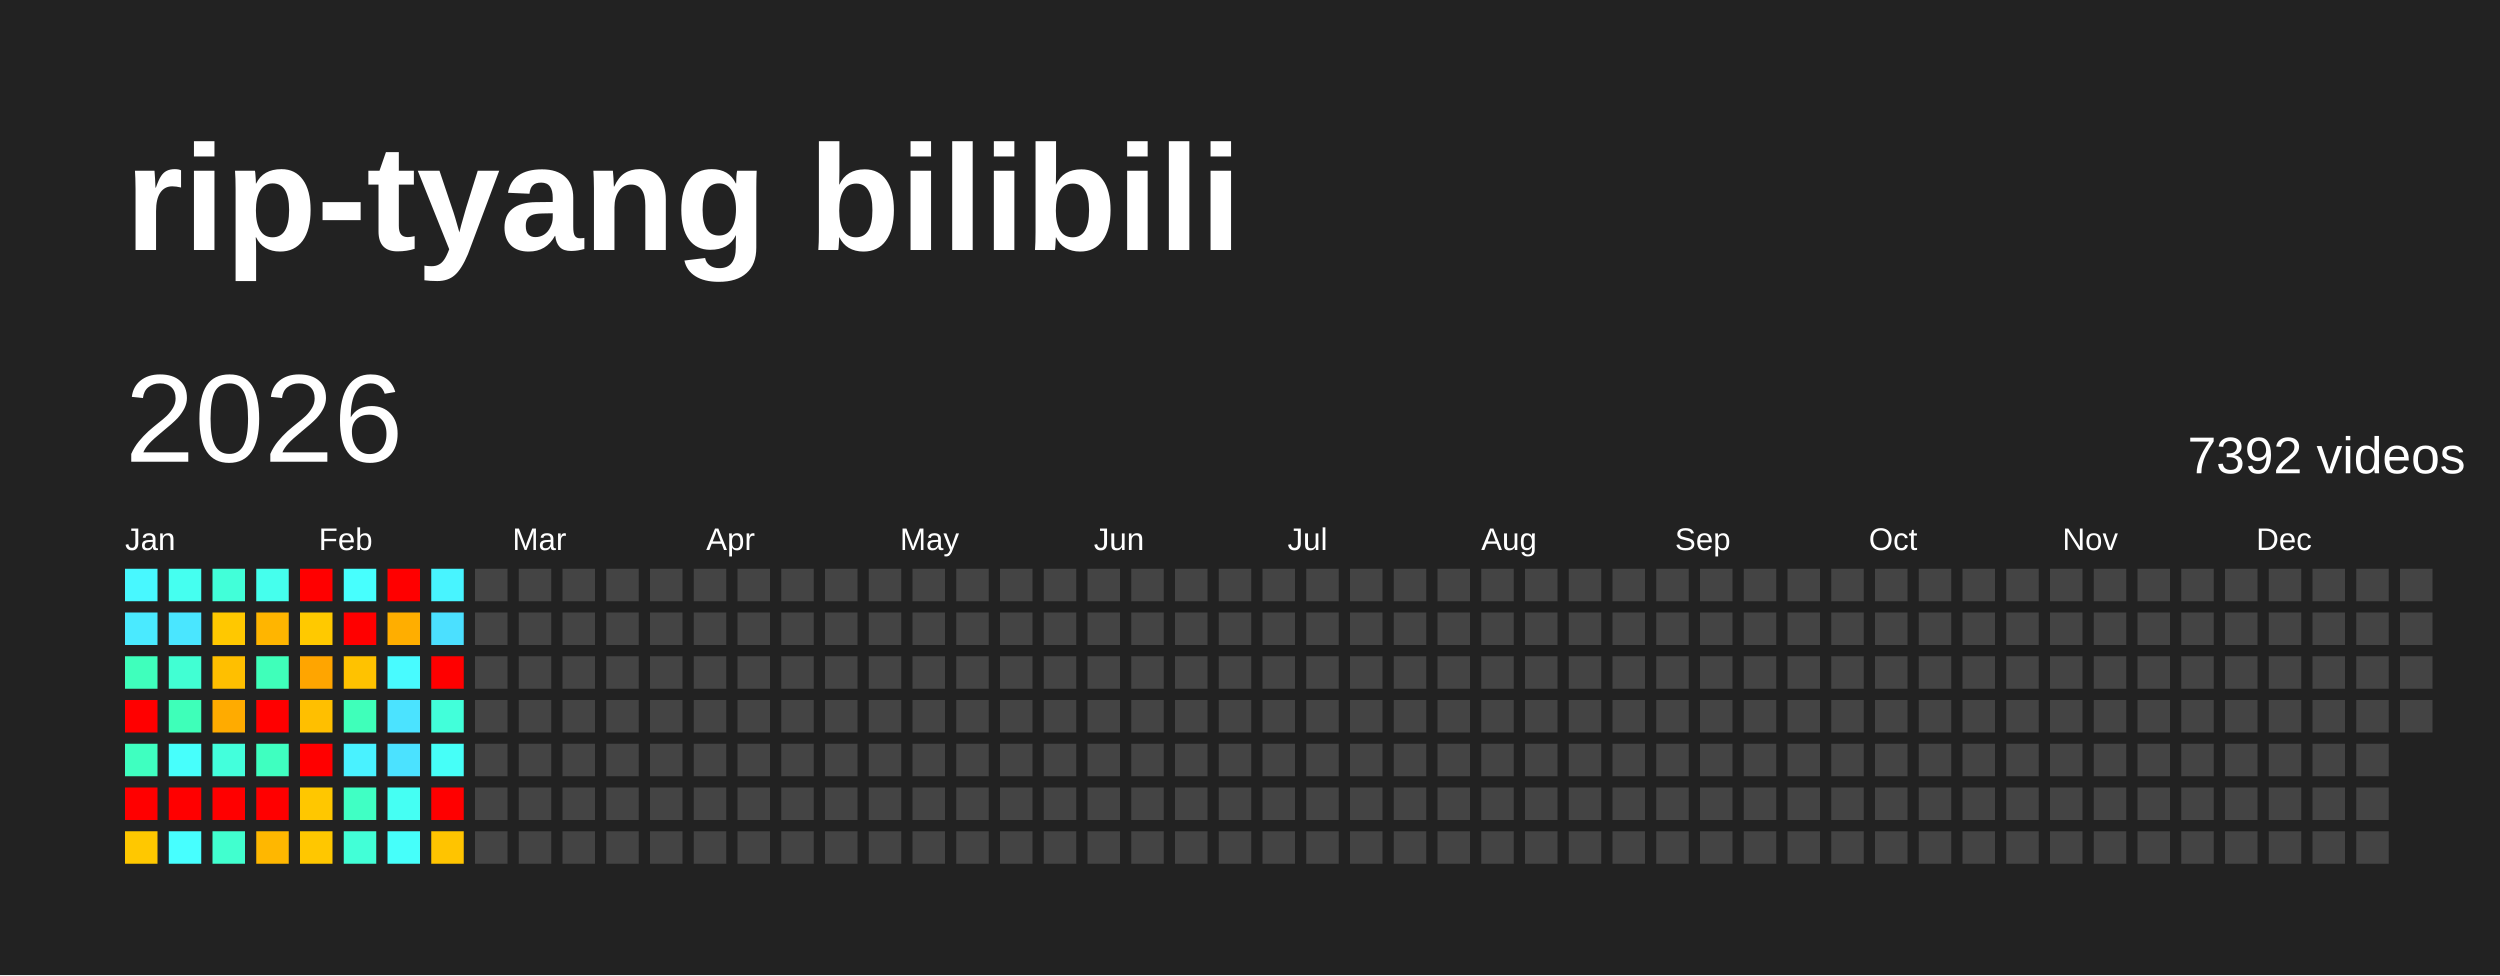
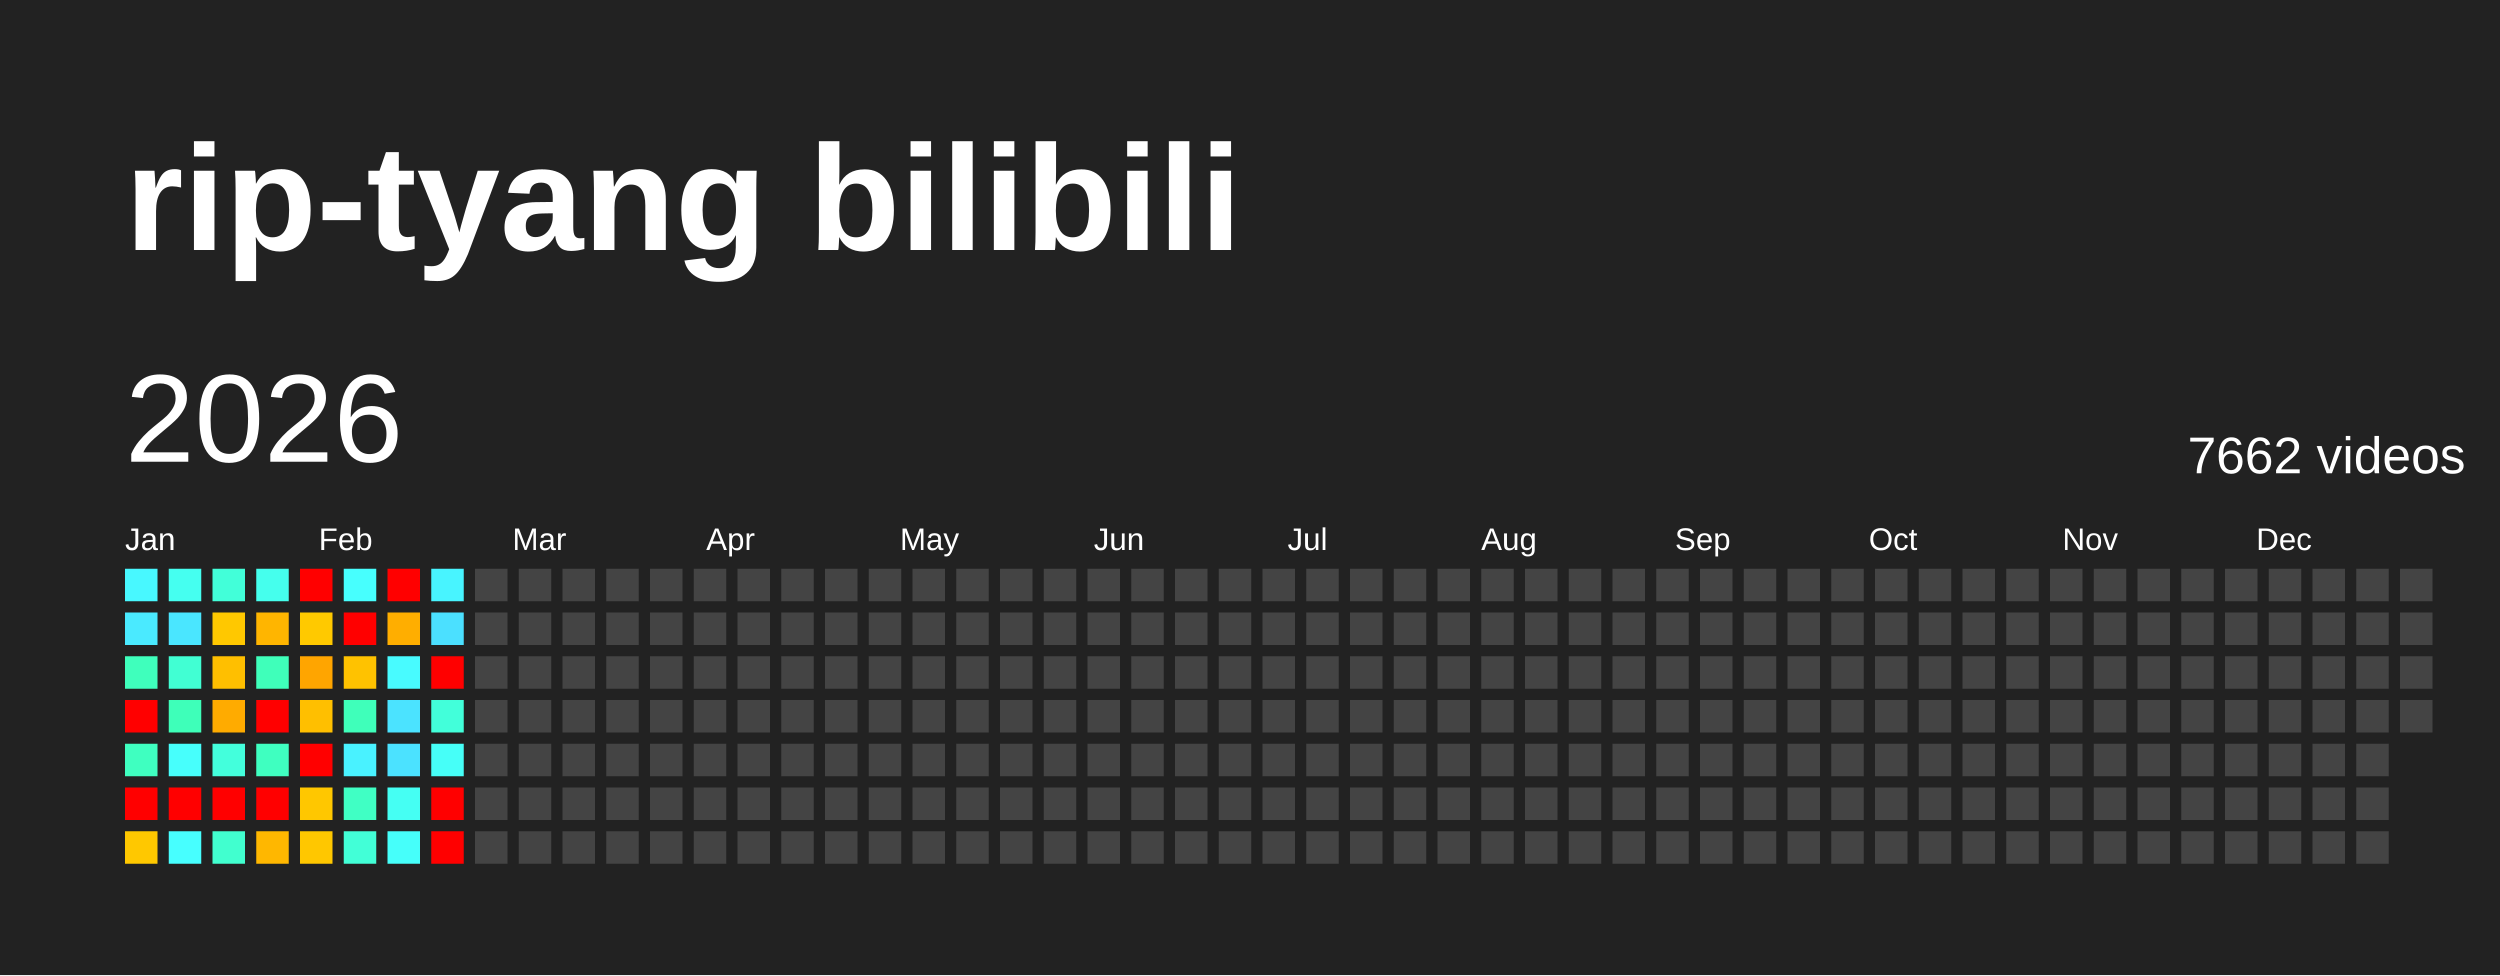
<svg xmlns="http://www.w3.org/2000/svg" baseProfile="full" height="78mm" version="1.1" viewBox="0,0,200,78" width="200mm">
  <defs />
  <rect fill="#222222" height="78" width="200" x="0" y="0" />
  <text fill="#FFFFFF" style="font-size:12px; font-family:Arial; font-weight:bold;" x="10" y="20">rip-tyang bilibili</text>
  <text dominant-baseline="hanging" fill="#FFFFFF" style="font-size:10.0px; font-family:Arial;" x="10" y="30">2026</text>
-   <text dominant-baseline="hanging" fill="#FFFFFF" style="font-size:4.125px; font-family:Arial;" x="175" y="35">7392 videos</text>
+   <text dominant-baseline="hanging" fill="#FFFFFF" style="font-size:4.125px; font-family:Arial;" x="175" y="35">7662 videos</text>
  <text fill="#FFFFFF" style="font-size:2.5px; font-family:Arial" x="10.0" y="44">Jan</text>
  <text fill="#FFFFFF" style="font-size:2.5px; font-family:Arial" x="25.5" y="44">Feb</text>
  <text fill="#FFFFFF" style="font-size:2.5px; font-family:Arial" x="41.0" y="44">Mar</text>
  <text fill="#FFFFFF" style="font-size:2.5px; font-family:Arial" x="56.5" y="44">Apr</text>
  <text fill="#FFFFFF" style="font-size:2.5px; font-family:Arial" x="72.0" y="44">May</text>
  <text fill="#FFFFFF" style="font-size:2.5px; font-family:Arial" x="87.5" y="44">Jun</text>
  <text fill="#FFFFFF" style="font-size:2.5px; font-family:Arial" x="103.0" y="44">Jul</text>
  <text fill="#FFFFFF" style="font-size:2.5px; font-family:Arial" x="118.5" y="44">Aug</text>
  <text fill="#FFFFFF" style="font-size:2.5px; font-family:Arial" x="134.0" y="44">Sep</text>
  <text fill="#FFFFFF" style="font-size:2.5px; font-family:Arial" x="149.5" y="44">Oct</text>
  <text fill="#FFFFFF" style="font-size:2.5px; font-family:Arial" x="165.0" y="44">Nov</text>
  <text fill="#FFFFFF" style="font-size:2.5px; font-family:Arial" x="180.5" y="44">Dec</text>
  <rect fill="#48f8ff" height="2.6" width="2.6" x="10.0" y="45.5" />
  <rect fill="#4aeaff" height="2.6" width="2.6" x="10.0" y="49.0" />
  <rect fill="#3fffbc" height="2.6" width="2.6" x="10.0" y="52.5" />
  <rect fill="red" height="2.6" width="2.6" x="10.0" y="56.0" />
  <rect fill="#3fffc0" height="2.6" width="2.6" x="10.0" y="59.5" />
  <rect fill="red" height="2.6" width="2.6" x="10.0" y="63.0" />
  <rect fill="#ffc800" height="2.6" width="2.6" x="10.0" y="66.5" />
  <rect fill="#45fff0" height="2.6" width="2.6" x="13.5" y="45.5" />
  <rect fill="#4ae6ff" height="2.6" width="2.6" x="13.5" y="49.0" />
  <rect fill="#41ffd3" height="2.6" width="2.6" x="13.5" y="52.5" />
  <rect fill="#3effb9" height="2.6" width="2.6" x="13.5" y="56.0" />
  <rect fill="#47fffc" height="2.6" width="2.6" x="13.5" y="59.5" />
  <rect fill="red" height="2.6" width="2.6" x="13.5" y="63.0" />
  <rect fill="#47ffff" height="2.6" width="2.6" x="13.5" y="66.5" />
  <rect fill="#42ffd9" height="2.6" width="2.6" x="17.0" y="45.5" />
  <rect fill="#ffc800" height="2.6" width="2.6" x="17.0" y="49.0" />
  <rect fill="#ffbf00" height="2.6" width="2.6" x="17.0" y="52.5" />
  <rect fill="#ffab00" height="2.6" width="2.6" x="17.0" y="56.0" />
  <rect fill="#43ffdc" height="2.6" width="2.6" x="17.0" y="59.5" />
  <rect fill="red" height="2.6" width="2.6" x="17.0" y="63.0" />
  <rect fill="#41ffcf" height="2.6" width="2.6" x="17.0" y="66.5" />
  <rect fill="#45ffed" height="2.6" width="2.6" x="20.5" y="45.5" />
  <rect fill="#ffb500" height="2.6" width="2.6" x="20.5" y="49.0" />
  <rect fill="#3fffba" height="2.6" width="2.6" x="20.5" y="52.5" />
  <rect fill="red" height="2.6" width="2.6" x="20.5" y="56.0" />
  <rect fill="#3fffc0" height="2.6" width="2.6" x="20.5" y="59.5" />
  <rect fill="red" height="2.6" width="2.6" x="20.5" y="63.0" />
  <rect fill="#ffb700" height="2.6" width="2.6" x="20.5" y="66.5" />
  <rect fill="red" height="2.6" width="2.6" x="24.0" y="45.5" />
  <rect fill="#ffc900" height="2.6" width="2.6" x="24.0" y="49.0" />
  <rect fill="#ffa500" height="2.6" width="2.6" x="24.0" y="52.5" />
  <rect fill="#ffbf00" height="2.6" width="2.6" x="24.0" y="56.0" />
  <rect fill="red" height="2.6" width="2.6" x="24.0" y="59.5" />
  <rect fill="#ffc700" height="2.6" width="2.6" x="24.0" y="63.0" />
  <rect fill="#ffc700" height="2.6" width="2.6" x="24.0" y="66.5" />
  <rect fill="#47fffe" height="2.6" width="2.6" x="27.5" y="45.5" />
  <rect fill="red" height="2.6" width="2.6" x="27.5" y="49.0" />
  <rect fill="#ffc200" height="2.6" width="2.6" x="27.5" y="52.5" />
  <rect fill="#3fffba" height="2.6" width="2.6" x="27.5" y="56.0" />
  <rect fill="#49f2ff" height="2.6" width="2.6" x="27.5" y="59.5" />
  <rect fill="#40ffc4" height="2.6" width="2.6" x="27.5" y="63.0" />
  <rect fill="#42ffd7" height="2.6" width="2.6" x="27.5" y="66.5" />
  <rect fill="red" height="2.6" width="2.6" x="31.0" y="45.5" />
  <rect fill="#ffae00" height="2.6" width="2.6" x="31.0" y="49.0" />
  <rect fill="#48fbff" height="2.6" width="2.6" x="31.0" y="52.5" />
  <rect fill="#4be3ff" height="2.6" width="2.6" x="31.0" y="56.0" />
  <rect fill="#4be2ff" height="2.6" width="2.6" x="31.0" y="59.5" />
  <rect fill="#45fff3" height="2.6" width="2.6" x="31.0" y="63.0" />
  <rect fill="#46fffa" height="2.6" width="2.6" x="31.0" y="66.5" />
  <rect fill="#48f4ff" height="2.6" width="2.6" x="34.5" y="45.5" />
  <rect fill="#4be0ff" height="2.6" width="2.6" x="34.5" y="49.0" />
  <rect fill="red" height="2.6" width="2.6" x="34.5" y="52.5" />
  <rect fill="#42ffda" height="2.6" width="2.6" x="34.5" y="56.0" />
  <rect fill="#46fff8" height="2.6" width="2.6" x="34.5" y="59.5" />
  <rect fill="red" height="2.6" width="2.6" x="34.5" y="63.0" />
-   <rect fill="#ffc400" height="2.6" width="2.6" x="34.5" y="66.5" />
+   <rect fill="red" height="2.6" width="2.6" x="34.5" y="66.5" />
  <rect fill="#444444" height="2.6" width="2.6" x="38.0" y="45.5" />
  <rect fill="#444444" height="2.6" width="2.6" x="38.0" y="49.0" />
  <rect fill="#444444" height="2.6" width="2.6" x="38.0" y="52.5" />
  <rect fill="#444444" height="2.6" width="2.6" x="38.0" y="56.0" />
  <rect fill="#444444" height="2.6" width="2.6" x="38.0" y="59.5" />
  <rect fill="#444444" height="2.6" width="2.6" x="38.0" y="63.0" />
  <rect fill="#444444" height="2.6" width="2.6" x="38.0" y="66.5" />
  <rect fill="#444444" height="2.6" width="2.6" x="41.5" y="45.5" />
  <rect fill="#444444" height="2.6" width="2.6" x="41.5" y="49.0" />
  <rect fill="#444444" height="2.6" width="2.6" x="41.5" y="52.5" />
  <rect fill="#444444" height="2.6" width="2.6" x="41.5" y="56.0" />
  <rect fill="#444444" height="2.6" width="2.6" x="41.5" y="59.5" />
  <rect fill="#444444" height="2.6" width="2.6" x="41.5" y="63.0" />
  <rect fill="#444444" height="2.6" width="2.6" x="41.5" y="66.5" />
  <rect fill="#444444" height="2.6" width="2.6" x="45.0" y="45.5" />
  <rect fill="#444444" height="2.6" width="2.6" x="45.0" y="49.0" />
  <rect fill="#444444" height="2.6" width="2.6" x="45.0" y="52.5" />
  <rect fill="#444444" height="2.6" width="2.6" x="45.0" y="56.0" />
  <rect fill="#444444" height="2.6" width="2.6" x="45.0" y="59.5" />
  <rect fill="#444444" height="2.6" width="2.6" x="45.0" y="63.0" />
  <rect fill="#444444" height="2.6" width="2.6" x="45.0" y="66.5" />
  <rect fill="#444444" height="2.6" width="2.6" x="48.5" y="45.5" />
  <rect fill="#444444" height="2.6" width="2.6" x="48.5" y="49.0" />
  <rect fill="#444444" height="2.6" width="2.6" x="48.5" y="52.5" />
  <rect fill="#444444" height="2.6" width="2.6" x="48.5" y="56.0" />
  <rect fill="#444444" height="2.6" width="2.6" x="48.5" y="59.5" />
  <rect fill="#444444" height="2.6" width="2.6" x="48.5" y="63.0" />
  <rect fill="#444444" height="2.6" width="2.6" x="48.5" y="66.5" />
  <rect fill="#444444" height="2.6" width="2.6" x="52.0" y="45.5" />
  <rect fill="#444444" height="2.6" width="2.6" x="52.0" y="49.0" />
  <rect fill="#444444" height="2.6" width="2.6" x="52.0" y="52.5" />
  <rect fill="#444444" height="2.6" width="2.6" x="52.0" y="56.0" />
  <rect fill="#444444" height="2.6" width="2.6" x="52.0" y="59.5" />
  <rect fill="#444444" height="2.6" width="2.6" x="52.0" y="63.0" />
  <rect fill="#444444" height="2.6" width="2.6" x="52.0" y="66.5" />
  <rect fill="#444444" height="2.6" width="2.6" x="55.5" y="45.5" />
  <rect fill="#444444" height="2.6" width="2.6" x="55.5" y="49.0" />
  <rect fill="#444444" height="2.6" width="2.6" x="55.5" y="52.5" />
  <rect fill="#444444" height="2.6" width="2.6" x="55.5" y="56.0" />
  <rect fill="#444444" height="2.6" width="2.6" x="55.5" y="59.5" />
  <rect fill="#444444" height="2.6" width="2.6" x="55.5" y="63.0" />
  <rect fill="#444444" height="2.6" width="2.6" x="55.5" y="66.5" />
  <rect fill="#444444" height="2.6" width="2.6" x="59.0" y="45.5" />
  <rect fill="#444444" height="2.6" width="2.6" x="59.0" y="49.0" />
  <rect fill="#444444" height="2.6" width="2.6" x="59.0" y="52.5" />
  <rect fill="#444444" height="2.6" width="2.6" x="59.0" y="56.0" />
  <rect fill="#444444" height="2.6" width="2.6" x="59.0" y="59.5" />
  <rect fill="#444444" height="2.6" width="2.6" x="59.0" y="63.0" />
  <rect fill="#444444" height="2.6" width="2.6" x="59.0" y="66.5" />
  <rect fill="#444444" height="2.6" width="2.6" x="62.5" y="45.5" />
  <rect fill="#444444" height="2.6" width="2.6" x="62.5" y="49.0" />
  <rect fill="#444444" height="2.6" width="2.6" x="62.5" y="52.5" />
  <rect fill="#444444" height="2.6" width="2.6" x="62.5" y="56.0" />
  <rect fill="#444444" height="2.6" width="2.6" x="62.5" y="59.5" />
  <rect fill="#444444" height="2.6" width="2.6" x="62.5" y="63.0" />
  <rect fill="#444444" height="2.6" width="2.6" x="62.5" y="66.5" />
  <rect fill="#444444" height="2.6" width="2.6" x="66.0" y="45.5" />
  <rect fill="#444444" height="2.6" width="2.6" x="66.0" y="49.0" />
  <rect fill="#444444" height="2.6" width="2.6" x="66.0" y="52.5" />
  <rect fill="#444444" height="2.6" width="2.6" x="66.0" y="56.0" />
  <rect fill="#444444" height="2.6" width="2.6" x="66.0" y="59.5" />
  <rect fill="#444444" height="2.6" width="2.6" x="66.0" y="63.0" />
  <rect fill="#444444" height="2.6" width="2.6" x="66.0" y="66.5" />
  <rect fill="#444444" height="2.6" width="2.6" x="69.5" y="45.5" />
  <rect fill="#444444" height="2.6" width="2.6" x="69.5" y="49.0" />
  <rect fill="#444444" height="2.6" width="2.6" x="69.5" y="52.5" />
  <rect fill="#444444" height="2.6" width="2.6" x="69.5" y="56.0" />
  <rect fill="#444444" height="2.6" width="2.6" x="69.5" y="59.5" />
  <rect fill="#444444" height="2.6" width="2.6" x="69.5" y="63.0" />
  <rect fill="#444444" height="2.6" width="2.6" x="69.5" y="66.5" />
  <rect fill="#444444" height="2.6" width="2.6" x="73.0" y="45.5" />
  <rect fill="#444444" height="2.6" width="2.6" x="73.0" y="49.0" />
  <rect fill="#444444" height="2.6" width="2.6" x="73.0" y="52.5" />
  <rect fill="#444444" height="2.6" width="2.6" x="73.0" y="56.0" />
  <rect fill="#444444" height="2.6" width="2.6" x="73.0" y="59.5" />
  <rect fill="#444444" height="2.6" width="2.6" x="73.0" y="63.0" />
  <rect fill="#444444" height="2.6" width="2.6" x="73.0" y="66.5" />
  <rect fill="#444444" height="2.6" width="2.6" x="76.5" y="45.5" />
  <rect fill="#444444" height="2.6" width="2.6" x="76.5" y="49.0" />
  <rect fill="#444444" height="2.6" width="2.6" x="76.5" y="52.5" />
  <rect fill="#444444" height="2.6" width="2.6" x="76.5" y="56.0" />
  <rect fill="#444444" height="2.6" width="2.6" x="76.5" y="59.5" />
  <rect fill="#444444" height="2.6" width="2.6" x="76.5" y="63.0" />
  <rect fill="#444444" height="2.6" width="2.6" x="76.5" y="66.5" />
  <rect fill="#444444" height="2.6" width="2.6" x="80.0" y="45.5" />
  <rect fill="#444444" height="2.6" width="2.6" x="80.0" y="49.0" />
  <rect fill="#444444" height="2.6" width="2.6" x="80.0" y="52.5" />
  <rect fill="#444444" height="2.6" width="2.6" x="80.0" y="56.0" />
  <rect fill="#444444" height="2.6" width="2.6" x="80.0" y="59.5" />
  <rect fill="#444444" height="2.6" width="2.6" x="80.0" y="63.0" />
  <rect fill="#444444" height="2.6" width="2.6" x="80.0" y="66.5" />
  <rect fill="#444444" height="2.6" width="2.6" x="83.5" y="45.5" />
  <rect fill="#444444" height="2.6" width="2.6" x="83.5" y="49.0" />
  <rect fill="#444444" height="2.6" width="2.6" x="83.5" y="52.5" />
  <rect fill="#444444" height="2.6" width="2.6" x="83.5" y="56.0" />
  <rect fill="#444444" height="2.6" width="2.6" x="83.5" y="59.5" />
  <rect fill="#444444" height="2.6" width="2.6" x="83.5" y="63.0" />
  <rect fill="#444444" height="2.6" width="2.6" x="83.5" y="66.5" />
  <rect fill="#444444" height="2.6" width="2.6" x="87.0" y="45.5" />
  <rect fill="#444444" height="2.6" width="2.6" x="87.0" y="49.0" />
  <rect fill="#444444" height="2.6" width="2.6" x="87.0" y="52.5" />
  <rect fill="#444444" height="2.6" width="2.6" x="87.0" y="56.0" />
  <rect fill="#444444" height="2.6" width="2.6" x="87.0" y="59.5" />
  <rect fill="#444444" height="2.6" width="2.6" x="87.0" y="63.0" />
  <rect fill="#444444" height="2.6" width="2.6" x="87.0" y="66.5" />
  <rect fill="#444444" height="2.6" width="2.6" x="90.5" y="45.5" />
  <rect fill="#444444" height="2.6" width="2.6" x="90.5" y="49.0" />
  <rect fill="#444444" height="2.6" width="2.6" x="90.5" y="52.5" />
  <rect fill="#444444" height="2.6" width="2.6" x="90.5" y="56.0" />
  <rect fill="#444444" height="2.6" width="2.6" x="90.5" y="59.5" />
  <rect fill="#444444" height="2.6" width="2.6" x="90.5" y="63.0" />
  <rect fill="#444444" height="2.6" width="2.6" x="90.5" y="66.5" />
  <rect fill="#444444" height="2.6" width="2.6" x="94.0" y="45.5" />
  <rect fill="#444444" height="2.6" width="2.6" x="94.0" y="49.0" />
  <rect fill="#444444" height="2.6" width="2.6" x="94.0" y="52.5" />
  <rect fill="#444444" height="2.6" width="2.6" x="94.0" y="56.0" />
  <rect fill="#444444" height="2.6" width="2.6" x="94.0" y="59.5" />
  <rect fill="#444444" height="2.6" width="2.6" x="94.0" y="63.0" />
  <rect fill="#444444" height="2.6" width="2.6" x="94.0" y="66.5" />
  <rect fill="#444444" height="2.6" width="2.6" x="97.5" y="45.5" />
  <rect fill="#444444" height="2.6" width="2.6" x="97.5" y="49.0" />
  <rect fill="#444444" height="2.6" width="2.6" x="97.5" y="52.5" />
  <rect fill="#444444" height="2.6" width="2.6" x="97.5" y="56.0" />
  <rect fill="#444444" height="2.6" width="2.6" x="97.5" y="59.5" />
  <rect fill="#444444" height="2.6" width="2.6" x="97.5" y="63.0" />
  <rect fill="#444444" height="2.6" width="2.6" x="97.5" y="66.5" />
  <rect fill="#444444" height="2.6" width="2.6" x="101.0" y="45.5" />
  <rect fill="#444444" height="2.6" width="2.6" x="101.0" y="49.0" />
  <rect fill="#444444" height="2.6" width="2.6" x="101.0" y="52.5" />
  <rect fill="#444444" height="2.6" width="2.6" x="101.0" y="56.0" />
  <rect fill="#444444" height="2.6" width="2.6" x="101.0" y="59.5" />
  <rect fill="#444444" height="2.6" width="2.6" x="101.0" y="63.0" />
  <rect fill="#444444" height="2.6" width="2.6" x="101.0" y="66.5" />
  <rect fill="#444444" height="2.6" width="2.6" x="104.5" y="45.5" />
  <rect fill="#444444" height="2.6" width="2.6" x="104.5" y="49.0" />
  <rect fill="#444444" height="2.6" width="2.6" x="104.5" y="52.5" />
  <rect fill="#444444" height="2.6" width="2.6" x="104.5" y="56.0" />
  <rect fill="#444444" height="2.6" width="2.6" x="104.5" y="59.5" />
  <rect fill="#444444" height="2.6" width="2.6" x="104.5" y="63.0" />
  <rect fill="#444444" height="2.6" width="2.6" x="104.5" y="66.5" />
  <rect fill="#444444" height="2.6" width="2.6" x="108.0" y="45.5" />
  <rect fill="#444444" height="2.6" width="2.6" x="108.0" y="49.0" />
  <rect fill="#444444" height="2.6" width="2.6" x="108.0" y="52.5" />
  <rect fill="#444444" height="2.6" width="2.6" x="108.0" y="56.0" />
  <rect fill="#444444" height="2.6" width="2.6" x="108.0" y="59.5" />
  <rect fill="#444444" height="2.6" width="2.6" x="108.0" y="63.0" />
  <rect fill="#444444" height="2.6" width="2.6" x="108.0" y="66.5" />
  <rect fill="#444444" height="2.6" width="2.6" x="111.5" y="45.5" />
  <rect fill="#444444" height="2.6" width="2.6" x="111.5" y="49.0" />
  <rect fill="#444444" height="2.6" width="2.6" x="111.5" y="52.5" />
  <rect fill="#444444" height="2.6" width="2.6" x="111.5" y="56.0" />
  <rect fill="#444444" height="2.6" width="2.6" x="111.5" y="59.5" />
  <rect fill="#444444" height="2.6" width="2.6" x="111.5" y="63.0" />
  <rect fill="#444444" height="2.6" width="2.6" x="111.5" y="66.5" />
  <rect fill="#444444" height="2.6" width="2.6" x="115.0" y="45.5" />
  <rect fill="#444444" height="2.6" width="2.6" x="115.0" y="49.0" />
  <rect fill="#444444" height="2.6" width="2.6" x="115.0" y="52.5" />
  <rect fill="#444444" height="2.6" width="2.6" x="115.0" y="56.0" />
  <rect fill="#444444" height="2.6" width="2.6" x="115.0" y="59.5" />
  <rect fill="#444444" height="2.6" width="2.6" x="115.0" y="63.0" />
  <rect fill="#444444" height="2.6" width="2.6" x="115.0" y="66.5" />
  <rect fill="#444444" height="2.6" width="2.6" x="118.5" y="45.5" />
  <rect fill="#444444" height="2.6" width="2.6" x="118.5" y="49.0" />
  <rect fill="#444444" height="2.6" width="2.6" x="118.5" y="52.5" />
  <rect fill="#444444" height="2.6" width="2.6" x="118.5" y="56.0" />
  <rect fill="#444444" height="2.6" width="2.6" x="118.5" y="59.5" />
  <rect fill="#444444" height="2.6" width="2.6" x="118.5" y="63.0" />
  <rect fill="#444444" height="2.6" width="2.6" x="118.5" y="66.5" />
  <rect fill="#444444" height="2.6" width="2.6" x="122.0" y="45.5" />
  <rect fill="#444444" height="2.6" width="2.6" x="122.0" y="49.0" />
  <rect fill="#444444" height="2.6" width="2.6" x="122.0" y="52.5" />
  <rect fill="#444444" height="2.6" width="2.6" x="122.0" y="56.0" />
  <rect fill="#444444" height="2.6" width="2.6" x="122.0" y="59.5" />
  <rect fill="#444444" height="2.6" width="2.6" x="122.0" y="63.0" />
  <rect fill="#444444" height="2.6" width="2.6" x="122.0" y="66.5" />
  <rect fill="#444444" height="2.6" width="2.6" x="125.5" y="45.5" />
  <rect fill="#444444" height="2.6" width="2.6" x="125.5" y="49.0" />
  <rect fill="#444444" height="2.6" width="2.6" x="125.5" y="52.5" />
  <rect fill="#444444" height="2.6" width="2.6" x="125.5" y="56.0" />
  <rect fill="#444444" height="2.6" width="2.6" x="125.5" y="59.5" />
  <rect fill="#444444" height="2.6" width="2.6" x="125.5" y="63.0" />
  <rect fill="#444444" height="2.6" width="2.6" x="125.5" y="66.5" />
  <rect fill="#444444" height="2.6" width="2.6" x="129.0" y="45.5" />
  <rect fill="#444444" height="2.6" width="2.6" x="129.0" y="49.0" />
  <rect fill="#444444" height="2.6" width="2.6" x="129.0" y="52.5" />
  <rect fill="#444444" height="2.6" width="2.6" x="129.0" y="56.0" />
  <rect fill="#444444" height="2.6" width="2.6" x="129.0" y="59.5" />
  <rect fill="#444444" height="2.6" width="2.6" x="129.0" y="63.0" />
  <rect fill="#444444" height="2.6" width="2.6" x="129.0" y="66.5" />
  <rect fill="#444444" height="2.6" width="2.6" x="132.5" y="45.5" />
  <rect fill="#444444" height="2.6" width="2.6" x="132.5" y="49.0" />
  <rect fill="#444444" height="2.6" width="2.6" x="132.5" y="52.5" />
  <rect fill="#444444" height="2.6" width="2.6" x="132.5" y="56.0" />
  <rect fill="#444444" height="2.6" width="2.6" x="132.5" y="59.5" />
  <rect fill="#444444" height="2.6" width="2.6" x="132.5" y="63.0" />
  <rect fill="#444444" height="2.6" width="2.6" x="132.5" y="66.5" />
  <rect fill="#444444" height="2.6" width="2.6" x="136.0" y="45.5" />
  <rect fill="#444444" height="2.6" width="2.6" x="136.0" y="49.0" />
  <rect fill="#444444" height="2.6" width="2.6" x="136.0" y="52.5" />
  <rect fill="#444444" height="2.6" width="2.6" x="136.0" y="56.0" />
  <rect fill="#444444" height="2.6" width="2.6" x="136.0" y="59.5" />
  <rect fill="#444444" height="2.6" width="2.6" x="136.0" y="63.0" />
  <rect fill="#444444" height="2.6" width="2.6" x="136.0" y="66.5" />
  <rect fill="#444444" height="2.6" width="2.6" x="139.5" y="45.5" />
  <rect fill="#444444" height="2.6" width="2.6" x="139.5" y="49.0" />
  <rect fill="#444444" height="2.6" width="2.6" x="139.5" y="52.5" />
  <rect fill="#444444" height="2.6" width="2.6" x="139.5" y="56.0" />
  <rect fill="#444444" height="2.6" width="2.6" x="139.5" y="59.5" />
  <rect fill="#444444" height="2.6" width="2.6" x="139.5" y="63.0" />
  <rect fill="#444444" height="2.6" width="2.6" x="139.5" y="66.5" />
  <rect fill="#444444" height="2.6" width="2.6" x="143.0" y="45.5" />
  <rect fill="#444444" height="2.6" width="2.6" x="143.0" y="49.0" />
  <rect fill="#444444" height="2.6" width="2.6" x="143.0" y="52.5" />
  <rect fill="#444444" height="2.6" width="2.6" x="143.0" y="56.0" />
  <rect fill="#444444" height="2.6" width="2.6" x="143.0" y="59.5" />
  <rect fill="#444444" height="2.6" width="2.6" x="143.0" y="63.0" />
  <rect fill="#444444" height="2.6" width="2.6" x="143.0" y="66.5" />
  <rect fill="#444444" height="2.6" width="2.6" x="146.5" y="45.5" />
  <rect fill="#444444" height="2.6" width="2.6" x="146.5" y="49.0" />
  <rect fill="#444444" height="2.6" width="2.6" x="146.5" y="52.5" />
  <rect fill="#444444" height="2.6" width="2.6" x="146.5" y="56.0" />
  <rect fill="#444444" height="2.6" width="2.6" x="146.5" y="59.5" />
  <rect fill="#444444" height="2.6" width="2.6" x="146.5" y="63.0" />
  <rect fill="#444444" height="2.6" width="2.6" x="146.5" y="66.5" />
  <rect fill="#444444" height="2.6" width="2.6" x="150.0" y="45.5" />
  <rect fill="#444444" height="2.6" width="2.6" x="150.0" y="49.0" />
  <rect fill="#444444" height="2.6" width="2.6" x="150.0" y="52.5" />
  <rect fill="#444444" height="2.6" width="2.6" x="150.0" y="56.0" />
  <rect fill="#444444" height="2.6" width="2.6" x="150.0" y="59.5" />
  <rect fill="#444444" height="2.6" width="2.6" x="150.0" y="63.0" />
  <rect fill="#444444" height="2.6" width="2.6" x="150.0" y="66.5" />
  <rect fill="#444444" height="2.6" width="2.6" x="153.5" y="45.5" />
  <rect fill="#444444" height="2.6" width="2.6" x="153.5" y="49.0" />
  <rect fill="#444444" height="2.6" width="2.6" x="153.5" y="52.5" />
  <rect fill="#444444" height="2.6" width="2.6" x="153.5" y="56.0" />
  <rect fill="#444444" height="2.6" width="2.6" x="153.5" y="59.5" />
  <rect fill="#444444" height="2.6" width="2.6" x="153.5" y="63.0" />
  <rect fill="#444444" height="2.6" width="2.6" x="153.5" y="66.5" />
  <rect fill="#444444" height="2.6" width="2.6" x="157.0" y="45.5" />
  <rect fill="#444444" height="2.6" width="2.6" x="157.0" y="49.0" />
  <rect fill="#444444" height="2.6" width="2.6" x="157.0" y="52.5" />
  <rect fill="#444444" height="2.6" width="2.6" x="157.0" y="56.0" />
  <rect fill="#444444" height="2.6" width="2.6" x="157.0" y="59.5" />
  <rect fill="#444444" height="2.6" width="2.6" x="157.0" y="63.0" />
  <rect fill="#444444" height="2.6" width="2.6" x="157.0" y="66.5" />
  <rect fill="#444444" height="2.6" width="2.6" x="160.5" y="45.5" />
  <rect fill="#444444" height="2.6" width="2.6" x="160.5" y="49.0" />
  <rect fill="#444444" height="2.6" width="2.6" x="160.5" y="52.5" />
  <rect fill="#444444" height="2.6" width="2.6" x="160.5" y="56.0" />
  <rect fill="#444444" height="2.6" width="2.6" x="160.5" y="59.5" />
  <rect fill="#444444" height="2.6" width="2.6" x="160.5" y="63.0" />
  <rect fill="#444444" height="2.6" width="2.6" x="160.5" y="66.5" />
  <rect fill="#444444" height="2.6" width="2.6" x="164.0" y="45.5" />
  <rect fill="#444444" height="2.6" width="2.6" x="164.0" y="49.0" />
  <rect fill="#444444" height="2.6" width="2.6" x="164.0" y="52.5" />
  <rect fill="#444444" height="2.6" width="2.6" x="164.0" y="56.0" />
  <rect fill="#444444" height="2.6" width="2.6" x="164.0" y="59.5" />
  <rect fill="#444444" height="2.6" width="2.6" x="164.0" y="63.0" />
  <rect fill="#444444" height="2.6" width="2.6" x="164.0" y="66.5" />
  <rect fill="#444444" height="2.6" width="2.6" x="167.5" y="45.5" />
  <rect fill="#444444" height="2.6" width="2.6" x="167.5" y="49.0" />
  <rect fill="#444444" height="2.6" width="2.6" x="167.5" y="52.5" />
  <rect fill="#444444" height="2.6" width="2.6" x="167.5" y="56.0" />
  <rect fill="#444444" height="2.6" width="2.6" x="167.5" y="59.5" />
  <rect fill="#444444" height="2.6" width="2.6" x="167.5" y="63.0" />
  <rect fill="#444444" height="2.6" width="2.6" x="167.5" y="66.5" />
  <rect fill="#444444" height="2.6" width="2.6" x="171.0" y="45.5" />
  <rect fill="#444444" height="2.6" width="2.6" x="171.0" y="49.0" />
  <rect fill="#444444" height="2.6" width="2.6" x="171.0" y="52.5" />
  <rect fill="#444444" height="2.6" width="2.6" x="171.0" y="56.0" />
  <rect fill="#444444" height="2.6" width="2.6" x="171.0" y="59.5" />
  <rect fill="#444444" height="2.6" width="2.6" x="171.0" y="63.0" />
  <rect fill="#444444" height="2.6" width="2.6" x="171.0" y="66.5" />
  <rect fill="#444444" height="2.6" width="2.6" x="174.5" y="45.5" />
  <rect fill="#444444" height="2.6" width="2.6" x="174.5" y="49.0" />
  <rect fill="#444444" height="2.6" width="2.6" x="174.5" y="52.5" />
  <rect fill="#444444" height="2.6" width="2.6" x="174.5" y="56.0" />
  <rect fill="#444444" height="2.6" width="2.6" x="174.5" y="59.5" />
  <rect fill="#444444" height="2.6" width="2.6" x="174.5" y="63.0" />
  <rect fill="#444444" height="2.6" width="2.6" x="174.5" y="66.5" />
  <rect fill="#444444" height="2.6" width="2.6" x="178.0" y="45.5" />
  <rect fill="#444444" height="2.6" width="2.6" x="178.0" y="49.0" />
  <rect fill="#444444" height="2.6" width="2.6" x="178.0" y="52.5" />
  <rect fill="#444444" height="2.6" width="2.6" x="178.0" y="56.0" />
  <rect fill="#444444" height="2.6" width="2.6" x="178.0" y="59.5" />
  <rect fill="#444444" height="2.6" width="2.6" x="178.0" y="63.0" />
  <rect fill="#444444" height="2.6" width="2.6" x="178.0" y="66.5" />
  <rect fill="#444444" height="2.6" width="2.6" x="181.5" y="45.5" />
  <rect fill="#444444" height="2.6" width="2.6" x="181.5" y="49.0" />
  <rect fill="#444444" height="2.6" width="2.6" x="181.5" y="52.5" />
  <rect fill="#444444" height="2.6" width="2.6" x="181.5" y="56.0" />
  <rect fill="#444444" height="2.6" width="2.6" x="181.5" y="59.5" />
  <rect fill="#444444" height="2.6" width="2.6" x="181.5" y="63.0" />
  <rect fill="#444444" height="2.6" width="2.6" x="181.5" y="66.5" />
  <rect fill="#444444" height="2.6" width="2.6" x="185.0" y="45.5" />
  <rect fill="#444444" height="2.6" width="2.6" x="185.0" y="49.0" />
  <rect fill="#444444" height="2.6" width="2.6" x="185.0" y="52.5" />
  <rect fill="#444444" height="2.6" width="2.6" x="185.0" y="56.0" />
  <rect fill="#444444" height="2.6" width="2.6" x="185.0" y="59.5" />
  <rect fill="#444444" height="2.6" width="2.6" x="185.0" y="63.0" />
  <rect fill="#444444" height="2.6" width="2.6" x="185.0" y="66.5" />
  <rect fill="#444444" height="2.6" width="2.6" x="188.5" y="45.5" />
  <rect fill="#444444" height="2.6" width="2.6" x="188.5" y="49.0" />
  <rect fill="#444444" height="2.6" width="2.6" x="188.5" y="52.5" />
  <rect fill="#444444" height="2.6" width="2.6" x="188.5" y="56.0" />
  <rect fill="#444444" height="2.6" width="2.6" x="188.5" y="59.5" />
  <rect fill="#444444" height="2.6" width="2.6" x="188.5" y="63.0" />
  <rect fill="#444444" height="2.6" width="2.6" x="188.5" y="66.5" />
  <rect fill="#444444" height="2.6" width="2.6" x="192.0" y="45.5" />
  <rect fill="#444444" height="2.6" width="2.6" x="192.0" y="49.0" />
  <rect fill="#444444" height="2.6" width="2.6" x="192.0" y="52.5" />
  <rect fill="#444444" height="2.6" width="2.6" x="192.0" y="56.0" />
</svg>
